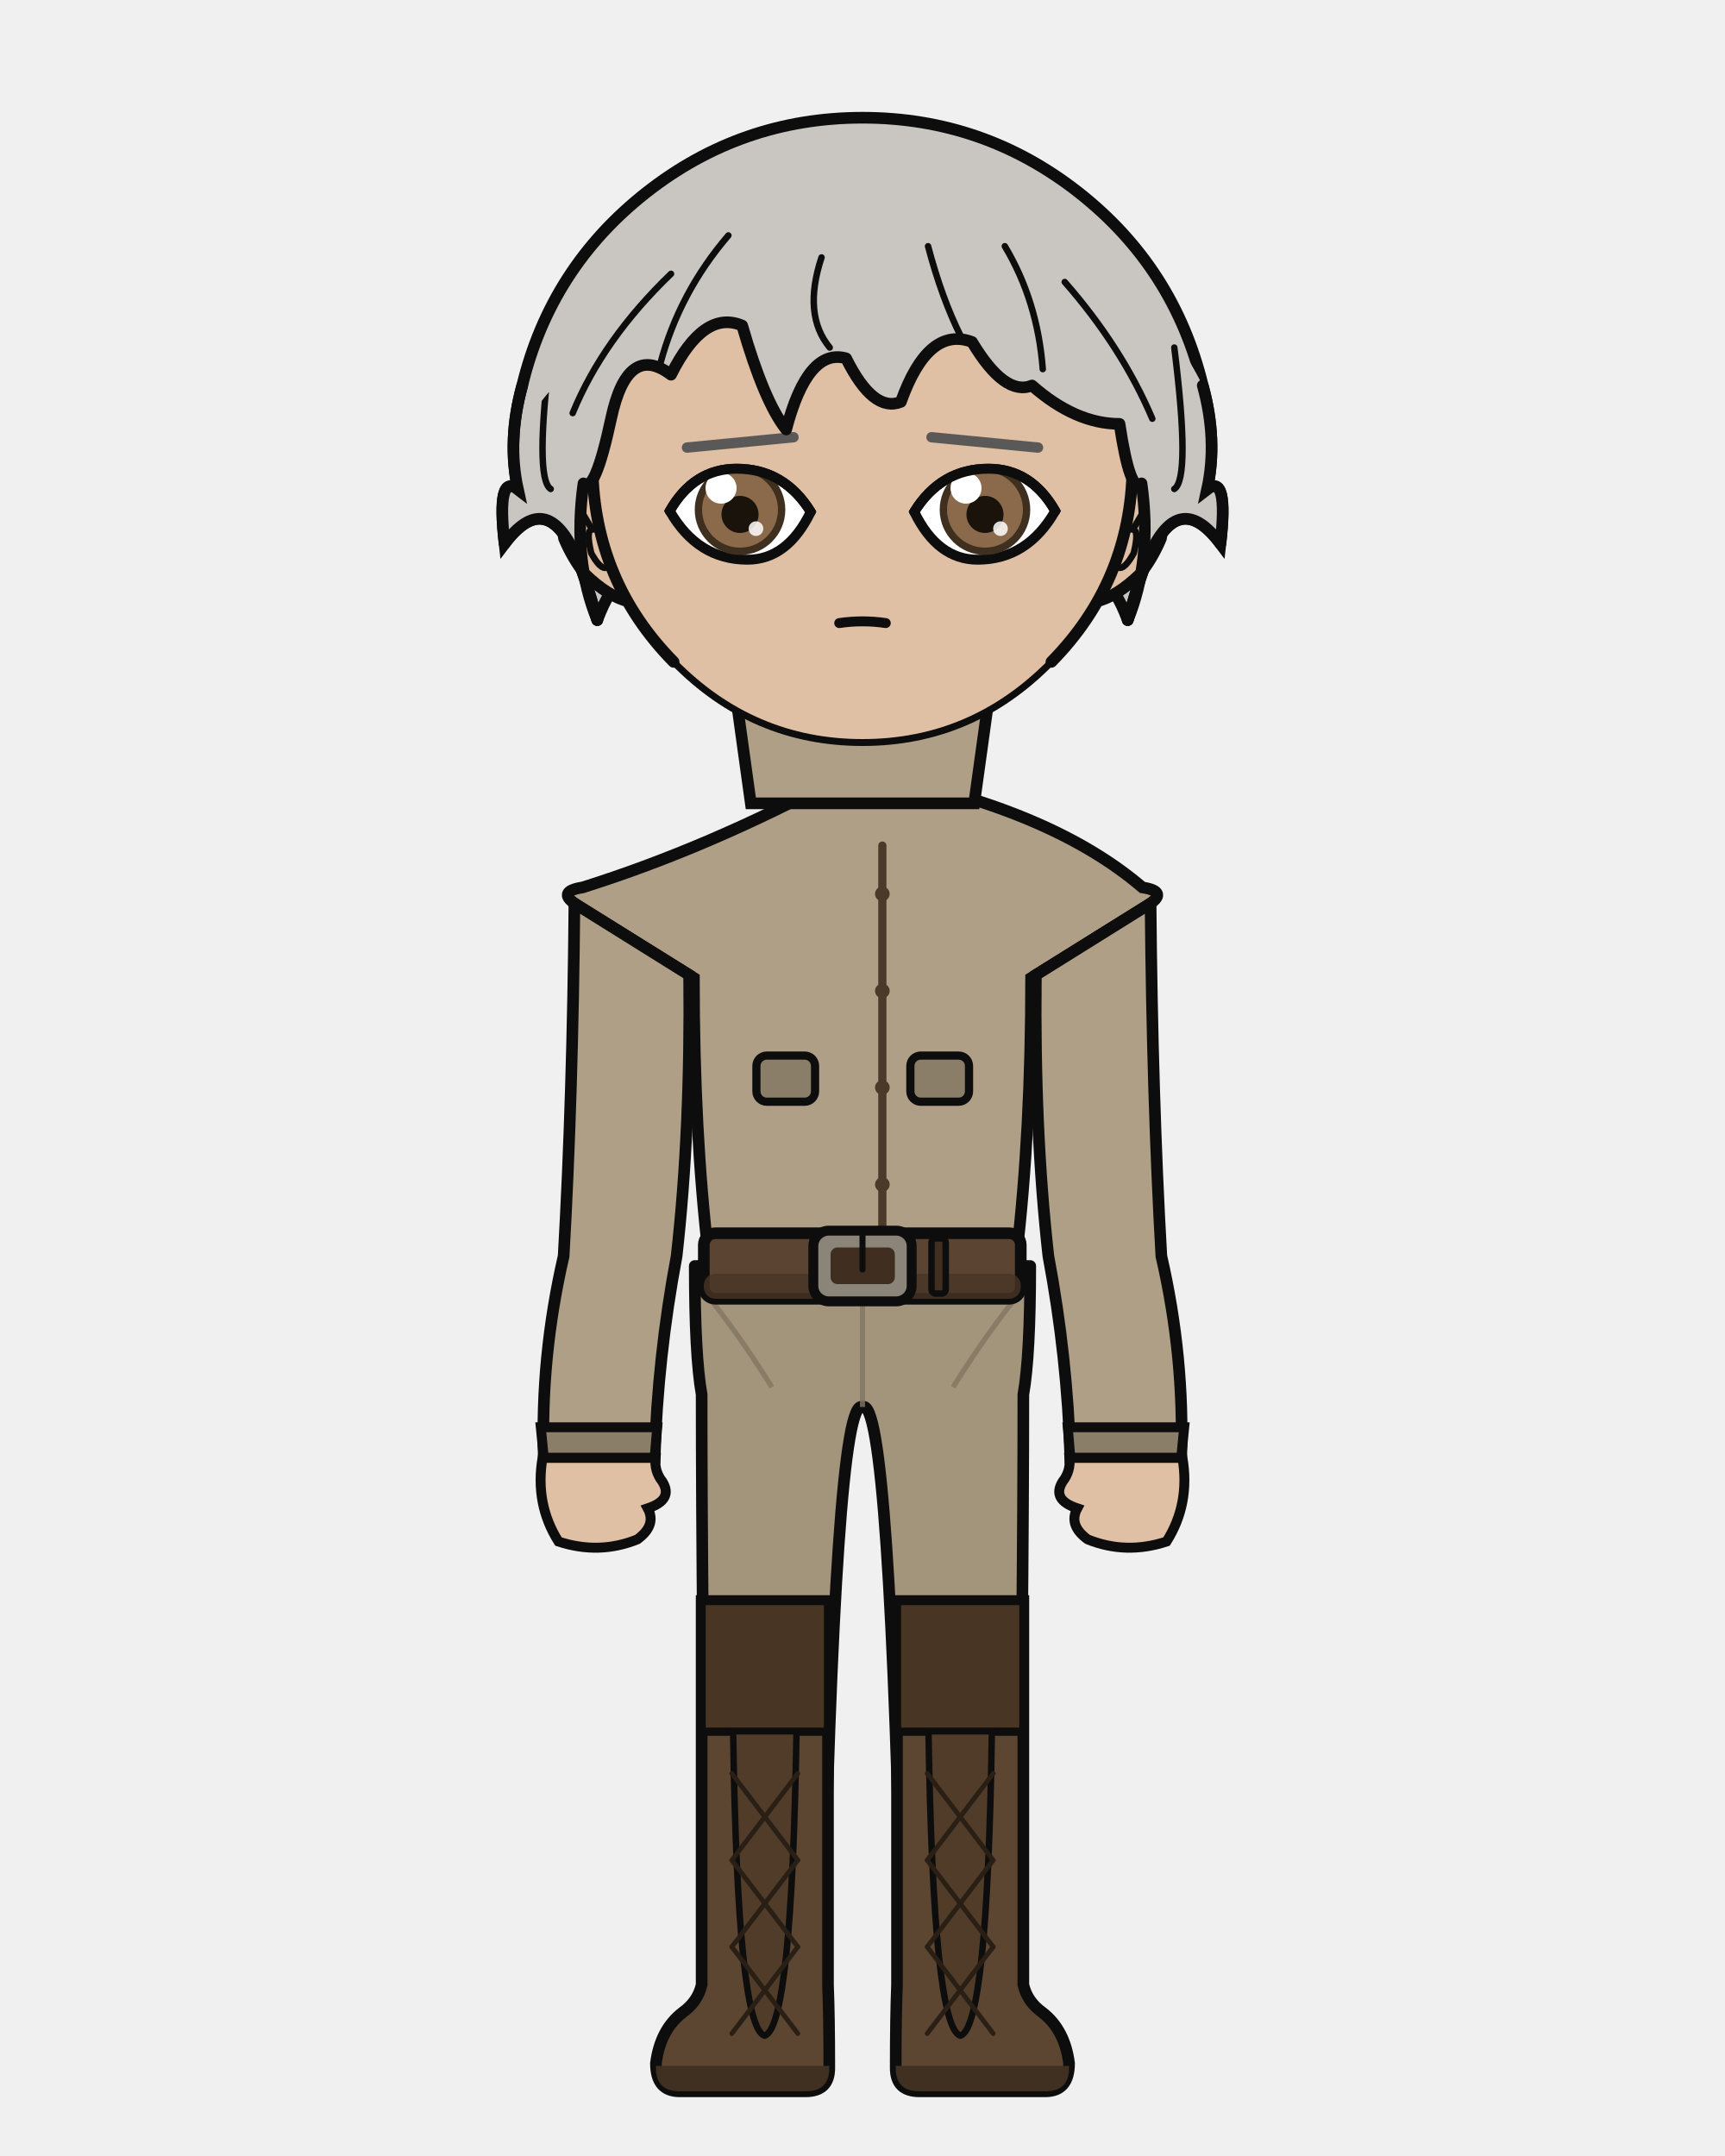
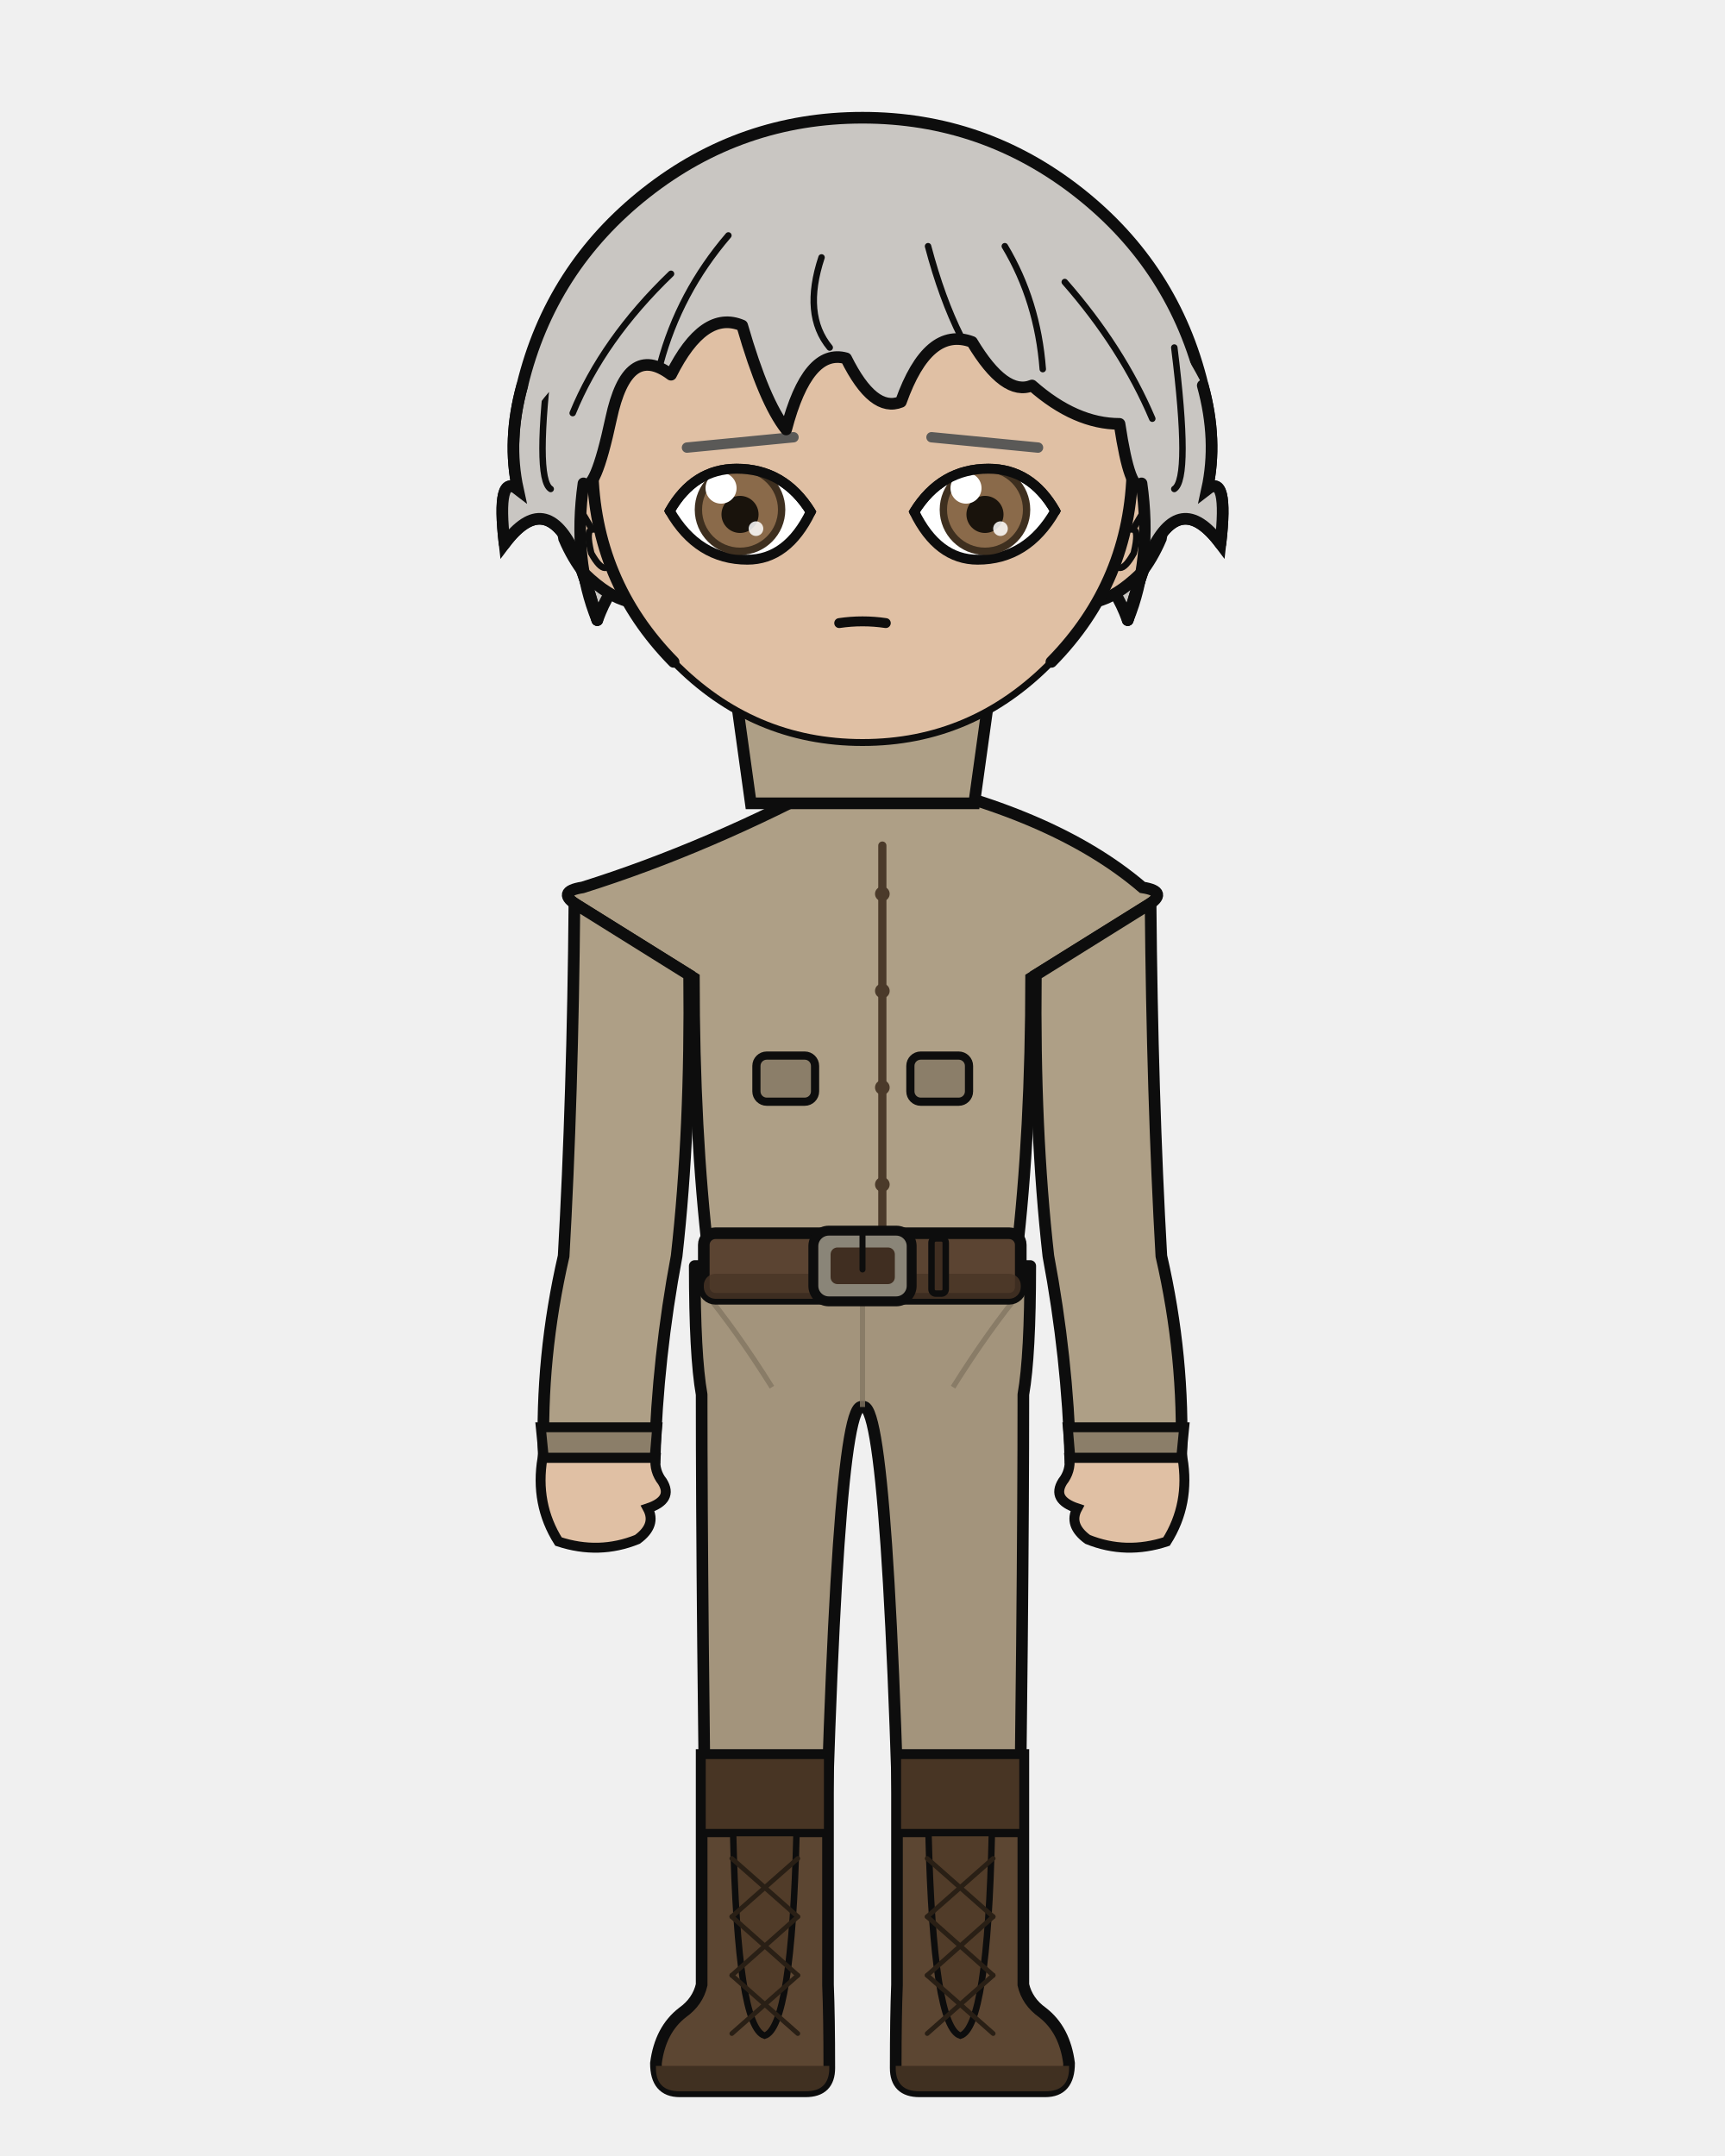
<svg xmlns="http://www.w3.org/2000/svg" width="400" height="500" viewBox="0 0 400 500">
  <defs>
    <clipPath id="hair-front">
      <path d="M 138.5 143.8 Q 132.8 129.9 135.3 112.1 Q 137.9 114.8 141.7 97.1 Q 145.5 79.3 155.6 86.9 Q 163.2 71.7 172.1 75.5 Q 177.2 93.2 182.3 99.6 Q 187.3 80.6 196.2 83.1 Q 202.5 95.8 208.9 93.2 Q 215.2 75.5 225.4 79.3 Q 233.0 92.0 239.3 89.4 Q 249.4 98.3 259.6 98.3 Q 262.1 114.8 264.7 112.1 Q 267.2 129.9 261.5 143.8 Q 264.7 132.4 266.6 128.6 Q 273.5 113.4 283.0 126.1 Q 284.9 109.6 279.9 113.5 Q 282.4 102.1 278.9 89.4 Q 266.6 65.7 246.3 49.7 Q 225.9 33.7 200.0 33.7 Q 174.1 33.7 153.7 49.7 Q 133.4 65.7 127.3 90.9 Q 117.6 102.1 120.1 113.5 Q 115.1 109.6 117.0 126.1 Q 126.5 113.4 133.4 128.6 Q 135.3 132.4 138.5 143.8 Z" />
    </clipPath>
  </defs>
  <path d="M 121.1 89.4 Q 127.7 62.1 149.8 44.7 Q 171.9 27.3 200.0 27.3 Q 228.1 27.3 250.2 44.7 Q 272.3 62.1 278.9 89.4 Q 282.4 102.1 279.9 113.5 Q 284.9 109.6 283.0 126.1 Q 273.5 113.4 266.6 128.6 Q 264.7 132.4 261.5 143.8 Q 255.8 128.6 249.4 137.5 Q 243.1 141.3 234.2 159.0 Q 219.0 141.3 200.0 145.1 Q 181.0 141.3 165.8 159.0 Q 156.9 141.3 150.6 137.5 Q 144.2 128.6 138.5 143.8 Q 135.3 132.4 133.4 128.6 Q 126.5 113.4 117.0 126.1 Q 115.1 109.6 120.1 113.5 Q 117.6 102.1 121.1 89.4 Z" fill="#c9c6c2" />
  <path d="M 121.1 89.4 Q 127.7 62.1 149.8 44.7 Q 171.9 27.3 200.0 27.3 Q 228.1 27.3 250.2 44.7 Q 272.3 62.1 278.9 89.4 Q 282.4 102.1 279.9 113.5 Q 284.9 109.6 283.0 126.1 Q 273.5 113.4 266.6 128.6 Q 264.7 132.4 261.5 143.8 Q 255.8 128.6 249.4 137.5 Q 243.1 141.3 234.2 159.0 Q 219.0 141.3 200.0 145.1 Q 181.0 141.3 165.8 159.0 Q 156.9 141.3 150.6 137.5 Q 144.2 128.6 138.5 143.8 Q 135.3 132.4 133.4 128.6 Q 126.5 113.4 117.0 126.1 Q 115.1 109.6 120.1 113.5 Q 117.6 102.1 121.1 89.4 Z" fill="none" stroke="#0d0d0d" stroke-width="2.7" stroke-linecap="round" stroke-linejoin="round" />
  <rect x="182.3" y="162.3" width="35.5" height="37.3" rx="12.4" fill="#e0c0a4" />
  <line x1="182.3" y1="162.3" x2="182.3" y2="199.6" stroke="#0d0d0d" stroke-width="2.7" />
  <line x1="217.7" y1="162.3" x2="217.7" y2="199.6" stroke="#0d0d0d" stroke-width="2.7" />
  <path d="M 161.1 293.6 L 238.9 293.6 Q 238.9 314.4 237.3 323.4 Q 237.3 371.3 236.0 460.3 L 209.3 460.3 Q 206.4 323.4 200.0 326.3 Q 193.6 323.4 190.7 460.3 L 164.0 460.3 Q 162.7 371.3 162.7 323.4 Q 161.1 314.4 161.1 293.6 Z" fill="#a3947c" stroke="#0d0d0d" stroke-width="2.7" stroke-linejoin="round" />
  <line x1="200.0" y1="297.5" x2="200.0" y2="326.3" stroke="#827561" stroke-width="1.2" opacity="0.8" />
  <path d="M 162.7 298.8 Q 170.8 308.6 179.0 321.7" fill="none" stroke="#827561" stroke-width="1.2" opacity="0.8" />
  <path d="M 237.3 298.8 Q 229.2 308.6 221.0 321.7" fill="none" stroke="#827561" stroke-width="1.2" opacity="0.8" />
-   <path d="M 192.0 371.3 L 192.0 460.3 Q 192.3 467.7 192.3 479.6 Q 192.3 485.0 186.8 485.0 L 157.6 485.0 Q 152.1 485.0 152.1 478.5 Q 153.1 470.7 158.3 466.7 Q 161.8 464.2 162.7 460.3 L 162.7 371.3 Z" fill="#5c4632" stroke="#0d0d0d" stroke-width="2.7" />
+   <path d="M 192.0 407.0 L 192.0 460.3 Q 192.3 467.7 192.3 479.6 Q 192.3 485.0 186.8 485.0 L 157.6 485.0 Q 152.1 485.0 152.1 478.5 Q 153.1 470.7 158.3 466.7 Q 161.8 464.2 162.7 460.3 L 162.7 407.0 Z" fill="#5c4632" stroke="#0d0d0d" stroke-width="2.7" />
  <path d="M 192.3 479.1 L 152.1 479.1 L 152.1 479.6 Q 152.1 485.0 157.6 485.0 L 186.8 485.0 Q 192.3 485.0 192.3 479.6 Z" fill="#403021" />
-   <rect x="162.7" y="371.3" width="29.3" height="30.3" fill="#483524" stroke="#0d0d0d" stroke-width="1.9" />
-   <path d="M 170.0 401.5 L 184.7 401.5 Q 183.6 470.2 177.3 472.1 Q 171.0 470.2 170.0 401.5 Z" fill="#513c29" stroke="#0d0d0d" stroke-width="1.5" />
-   <line x1="185.0" y1="411.3" x2="169.7" y2="431.4" stroke="#291f15" stroke-width="1.1" stroke-linecap="round" />
-   <line x1="169.7" y1="411.3" x2="185.0" y2="431.4" stroke="#291f15" stroke-width="1.1" stroke-linecap="round" />
-   <line x1="185.0" y1="431.4" x2="169.7" y2="451.5" stroke="#291f15" stroke-width="1.1" stroke-linecap="round" />
-   <line x1="169.7" y1="431.4" x2="185.0" y2="451.5" stroke="#291f15" stroke-width="1.1" stroke-linecap="round" />
-   <line x1="185.0" y1="451.5" x2="169.7" y2="471.6" stroke="#291f15" stroke-width="1.1" stroke-linecap="round" />
-   <line x1="169.7" y1="451.5" x2="185.0" y2="471.6" stroke="#291f15" stroke-width="1.1" stroke-linecap="round" />
-   <path d="M 208.0 371.3 L 208.0 460.3 Q 207.7 467.7 207.7 479.6 Q 207.7 485.0 213.2 485.0 L 242.4 485.0 Q 247.9 485.0 247.9 478.5 Q 246.9 470.7 241.7 466.7 Q 238.2 464.2 237.3 460.3 L 237.3 371.3 Z" fill="#5c4632" stroke="#0d0d0d" stroke-width="2.7" />
+   <rect x="162.7" y="407.0" width="29.3" height="18.1" fill="#483524" stroke="#0d0d0d" stroke-width="1.9" />
+   <path d="M 170.0 425.1 L 184.7 425.1 Q 183.6 470.2 177.3 472.1 Q 171.0 470.2 170.0 425.1 Z" fill="#513c29" stroke="#0d0d0d" stroke-width="1.5" />
+   <line x1="185.0" y1="431.0" x2="169.7" y2="444.5" stroke="#291f15" stroke-width="1.1" stroke-linecap="round" />
+   <line x1="169.7" y1="431.0" x2="185.0" y2="444.5" stroke="#291f15" stroke-width="1.1" stroke-linecap="round" />
+   <line x1="185.0" y1="444.5" x2="169.7" y2="458.1" stroke="#291f15" stroke-width="1.1" stroke-linecap="round" />
+   <line x1="169.7" y1="444.5" x2="185.0" y2="458.1" stroke="#291f15" stroke-width="1.1" stroke-linecap="round" />
+   <line x1="185.0" y1="458.1" x2="169.7" y2="471.6" stroke="#291f15" stroke-width="1.1" stroke-linecap="round" />
+   <line x1="169.7" y1="458.1" x2="185.0" y2="471.6" stroke="#291f15" stroke-width="1.1" stroke-linecap="round" />
+   <path d="M 208.0 407.0 L 208.0 460.3 Q 207.7 467.7 207.7 479.6 Q 207.7 485.0 213.2 485.0 L 242.4 485.0 Q 247.9 485.0 247.9 478.5 Q 246.9 470.7 241.7 466.7 Q 238.2 464.2 237.3 460.3 L 237.3 407.0 Z" fill="#5c4632" stroke="#0d0d0d" stroke-width="2.7" />
  <path d="M 207.7 479.1 L 247.9 479.1 L 247.9 479.6 Q 247.9 485.0 242.4 485.0 L 213.2 485.0 Q 207.7 485.0 207.7 479.6 Z" fill="#403021" />
-   <rect x="208.0" y="371.3" width="29.3" height="30.3" fill="#483524" stroke="#0d0d0d" stroke-width="1.9" />
-   <path d="M 215.3 401.5 L 230.0 401.5 Q 229.0 470.2 222.7 472.1 Q 216.4 470.2 215.3 401.5 Z" fill="#513c29" stroke="#0d0d0d" stroke-width="1.5" />
-   <line x1="230.3" y1="411.3" x2="215.0" y2="431.4" stroke="#291f15" stroke-width="1.1" stroke-linecap="round" />
-   <line x1="215.0" y1="411.3" x2="230.3" y2="431.4" stroke="#291f15" stroke-width="1.1" stroke-linecap="round" />
-   <line x1="230.3" y1="431.4" x2="215.0" y2="451.5" stroke="#291f15" stroke-width="1.1" stroke-linecap="round" />
-   <line x1="215.0" y1="431.4" x2="230.3" y2="451.5" stroke="#291f15" stroke-width="1.1" stroke-linecap="round" />
-   <line x1="230.3" y1="451.5" x2="215.0" y2="471.6" stroke="#291f15" stroke-width="1.1" stroke-linecap="round" />
-   <line x1="215.0" y1="451.5" x2="230.3" y2="471.6" stroke="#291f15" stroke-width="1.1" stroke-linecap="round" />
+   <rect x="208.0" y="407.0" width="29.3" height="18.1" fill="#483524" stroke="#0d0d0d" stroke-width="1.9" />
+   <path d="M 215.3 425.1 L 230.0 425.1 Q 229.0 470.2 222.7 472.1 Q 216.4 470.2 215.3 425.1 Z" fill="#513c29" stroke="#0d0d0d" stroke-width="1.5" />
+   <line x1="230.3" y1="431.0" x2="215.0" y2="444.5" stroke="#291f15" stroke-width="1.1" stroke-linecap="round" />
+   <line x1="215.0" y1="431.0" x2="230.3" y2="444.5" stroke="#291f15" stroke-width="1.1" stroke-linecap="round" />
+   <line x1="230.3" y1="444.5" x2="215.0" y2="458.1" stroke="#291f15" stroke-width="1.1" stroke-linecap="round" />
+   <line x1="215.0" y1="444.5" x2="230.3" y2="458.1" stroke="#291f15" stroke-width="1.1" stroke-linecap="round" />
+   <line x1="230.3" y1="458.1" x2="215.0" y2="471.6" stroke="#291f15" stroke-width="1.1" stroke-linecap="round" />
+   <line x1="215.0" y1="458.1" x2="230.3" y2="471.6" stroke="#291f15" stroke-width="1.1" stroke-linecap="round" />
  <path d="M 195.0 180.1 Q 164.4 196.6 135.1 205.8 Q 128.7 206.8 134.1 210.1 L 160.9 226.8 Q 160.9 262.3 164.3 291.3 Q 164.0 292.5 164.0 293.6 L 236.0 293.6 Q 236.0 292.5 235.7 291.3 Q 239.1 262.3 239.1 226.8 L 265.9 210.1 Q 271.3 206.8 264.9 205.8 Q 244.2 188.1 205.0 180.1 L 200.0 185.1 Z" fill="#ae9f86" stroke="#0d0d0d" stroke-width="2.7" />
  <path d="M 204.6 196.1 L 204.6 286.0" fill="none" stroke="#4b3a2a" stroke-width="1.9" stroke-linecap="round" />
  <circle cx="204.6" cy="207.3" r="1.7" fill="#4b3a2a" />
  <circle cx="204.6" cy="229.8" r="1.7" fill="#4b3a2a" />
  <circle cx="204.6" cy="252.2" r="1.7" fill="#4b3a2a" />
  <circle cx="204.6" cy="274.7" r="1.7" fill="#4b3a2a" />
  <rect x="175.4" y="244.8" width="13.6" height="10.7" rx="2.4" fill="#8b7e69" stroke="#0d0d0d" stroke-width="1.9" />
  <rect x="211.1" y="244.8" width="13.6" height="10.7" rx="2.4" fill="#8b7e69" stroke="#0d0d0d" stroke-width="1.9" />
  <rect x="163.2" y="286.0" width="73.5" height="15.2" rx="2.7" fill="#5b4432" stroke="#0d0d0d" stroke-width="2.7" />
  <rect x="163.2" y="295.4" width="73.5" height="5.8" rx="2.7" fill="#493525" opacity="0.8" />
  <rect x="188.6" y="285.4" width="22.8" height="16.4" rx="3.6" fill="#8a8578" stroke="#0d0d0d" stroke-width="2.3" />
  <rect x="192.6" y="289.3" width="14.9" height="8.5" rx="1.6" fill="#402e21" />
  <line x1="200.0" y1="285.4" x2="200.0" y2="294.4" stroke="#0d0d0d" stroke-width="1.4" stroke-linecap="round" />
  <rect x="216.0" y="287.2" width="3.3" height="12.8" rx="1.0" fill="#402e21" stroke="#0d0d0d" stroke-width="1.5" />
  <path d="M 159.8 226.1 L 133.2 209.5 Q 132.8 254.5 130.7 291.3 Q 125.3 314.7 126.1 338.1 L 151.8 338.1 Q 152.5 314.7 156.9 291.3 Q 160.2 262.0 159.8 226.1 Z" fill="#ae9f86" stroke="#0d0d0d" stroke-width="2.7" />
  <path d="M 125.4 331.0 L 152.4 331.0 L 151.8 338.1 L 126.1 338.1 Z" fill="#8b7e69" stroke="#0d0d0d" stroke-width="2.3" />
  <path d="M 125.8 338.1 Q 124.0 348.8 129.5 357.5 Q 138.9 360.6 147.8 357.0 Q 152.3 353.7 150.2 349.8 Q 156.2 347.8 153.6 343.6 Q 151.7 341.2 152.0 338.1 Z" fill="#e0c0a4" stroke="#0d0d0d" stroke-width="2.3" />
  <path d="M 240.2 226.1 L 266.8 209.5 Q 267.2 254.5 269.3 291.3 Q 274.7 314.7 273.9 338.1 L 248.2 338.1 Q 247.5 314.7 243.1 291.3 Q 239.8 262.0 240.2 226.1 Z" fill="#ae9f86" stroke="#0d0d0d" stroke-width="2.7" />
  <path d="M 247.6 331.0 L 274.6 331.0 L 273.9 338.1 L 248.2 338.1 Z" fill="#8b7e69" stroke="#0d0d0d" stroke-width="2.3" />
  <path d="M 274.2 338.1 Q 276.0 348.8 270.5 357.5 Q 261.1 360.6 252.2 357.0 Q 247.7 353.7 249.8 349.8 Q 243.8 347.8 246.4 343.6 Q 248.3 341.2 248.0 338.1 Z" fill="#e0c0a4" stroke="#0d0d0d" stroke-width="2.3" />
  <path d="M 169.8 155.3 L 230.2 155.3 L 225.9 186.3 L 174.1 186.3 Z" fill="#ae9f86" stroke="#0d0d0d" stroke-width="2.7" />
  <path d="M 200.0 155.3 L 200.0 172.3" fill="none" stroke="#0d0d0d" stroke-width="1.9" />
  <path d="M 137.4 110.4 Q 133.8 110.6 131.5 114.3 Q 129.5 118.3 130.8 124.9 Q 132.8 129.6 135.6 133.1 Q 141.1 138.4 145.8 139.5 Z" fill="#e0c0a4" />
  <path d="M 137.4 110.4 Q 133.8 110.6 131.5 114.3 Q 129.5 118.3 130.8 124.9 Q 132.8 129.6 135.6 133.1 Q 141.1 138.4 145.8 139.5" fill="none" stroke="#0d0d0d" stroke-width="2.7" stroke-linecap="round" />
  <path d="M 132.7 122.1 Q 132.0 118.9 132.5 117.8 Q 133.2 117.0 134.4 117.9 Q 135.8 120.2 137.3 122.8 Q 135.8 122.9 137.1 128.3 Q 139.0 131.7 140.3 131.7" fill="none" stroke="#0d0d0d" stroke-width="1.5" stroke-linecap="round" />
  <path d="M 262.6 110.4 Q 266.2 110.6 268.5 114.3 Q 270.5 118.3 269.2 124.9 Q 267.2 129.6 264.4 133.1 Q 258.9 138.4 254.2 139.5 Z" fill="#e0c0a4" />
  <path d="M 262.6 110.4 Q 266.2 110.6 268.5 114.3 Q 270.5 118.3 269.2 124.9 Q 267.2 129.6 264.4 133.1 Q 258.9 138.4 254.2 139.5" fill="none" stroke="#0d0d0d" stroke-width="2.7" stroke-linecap="round" />
  <path d="M 267.3 122.1 Q 268.0 118.9 267.5 117.8 Q 266.8 117.0 265.6 117.9 Q 264.2 120.2 262.7 122.8 Q 264.2 122.9 262.9 128.3 Q 261.0 131.7 259.7 131.7" fill="none" stroke="#0d0d0d" stroke-width="1.5" stroke-linecap="round" />
  <path d="M 200.0 45.1 Q 226.0 45.1 244.4 63.6 Q 262.8 82.2 262.6 108.5 Q 262.2 134.8 243.8 153.5 Q 225.5 172.2 200.0 172.2 Q 174.5 172.2 156.2 153.5 Q 137.8 134.8 137.4 108.5 Q 137.2 82.2 155.6 63.6 Q 174.0 45.1 200.0 45.1 Z" fill="#e0c0a4" />
  <path d="M 156.2 153.5 Q 137.8 134.8 137.4 108.5 Q 137.2 82.2 155.6 63.6 Q 174.0 45.1 200.0 45.1 Q 226.0 45.1 244.4 63.6 Q 262.8 82.2 262.6 108.5 Q 262.2 134.8 243.8 153.5" fill="none" stroke="#0d0d0d" stroke-width="2.7" stroke-linecap="round" />
  <path d="M 243.8 153.5 Q 225.5 172.2 200.0 172.2 Q 174.5 172.2 156.2 153.5" fill="none" stroke="#0d0d0d" stroke-width="1.6" stroke-linecap="round" />
  <line x1="184.0" y1="101.4" x2="159.3" y2="103.8" stroke="#5a5957" stroke-width="2.4" stroke-linecap="round" />
  <defs>
    <clipPath id="eye-l">
      <path d="M 188.0 118.7 Q 181.8 108.7 170.8 108.7 Q 160.9 108.7 155.3 118.5 Q 161.8 129.8 173.3 129.8 Q 182.6 129.8 188.0 118.7 Z" />
    </clipPath>
  </defs>
  <path d="M 188.0 118.7 Q 181.8 108.7 170.8 108.7 Q 160.9 108.7 155.3 118.5 Q 161.8 129.8 173.3 129.8 Q 182.6 129.8 188.0 118.7 Z" fill="white" stroke="#0d0d0d" stroke-width="2.3" />
  <g clip-path="url(#eye-l)">
    <circle cx="171.6" cy="118.2" r="10.5" fill="#3e2f1f" />
    <circle cx="171.6" cy="118.2" r="8.8" fill="#8a6a4a" />
    <circle cx="171.6" cy="119.3" r="4.3" fill="#19130c" />
    <circle cx="167.2" cy="113.2" r="3.6" fill="white" />
    <circle cx="175.3" cy="122.6" r="1.7" fill="white" opacity="0.85" />
  </g>
  <path d="M 188.0 118.7 Q 181.8 108.7 170.8 108.7 Q 160.9 108.7 155.3 118.5" fill="none" stroke="#0d0d0d" stroke-width="2.3" stroke-linecap="round" />
  <line x1="216.0" y1="101.4" x2="240.7" y2="103.8" stroke="#5a5957" stroke-width="2.4" stroke-linecap="round" />
  <defs>
    <clipPath id="eye-r">
      <path d="M 212.0 118.7 Q 218.2 108.7 229.2 108.7 Q 239.1 108.7 244.7 118.5 Q 238.2 129.8 226.7 129.8 Q 217.4 129.8 212.0 118.7 Z" />
    </clipPath>
  </defs>
  <path d="M 212.0 118.7 Q 218.2 108.7 229.2 108.7 Q 239.1 108.7 244.7 118.5 Q 238.2 129.8 226.7 129.8 Q 217.4 129.8 212.0 118.7 Z" fill="white" stroke="#0d0d0d" stroke-width="2.3" />
  <g clip-path="url(#eye-r)">
    <circle cx="228.4" cy="118.2" r="10.5" fill="#3e2f1f" />
    <circle cx="228.4" cy="118.2" r="8.8" fill="#8a6a4a" />
    <circle cx="228.4" cy="119.3" r="4.3" fill="#19130c" />
    <circle cx="224.0" cy="113.2" r="3.6" fill="white" />
    <circle cx="232.0" cy="122.6" r="1.7" fill="white" opacity="0.85" />
  </g>
  <path d="M 212.0 118.7 Q 218.2 108.7 229.2 108.7 Q 239.1 108.7 244.7 118.5" fill="none" stroke="#0d0d0d" stroke-width="2.3" stroke-linecap="round" />
  <path d="M 194.6 144.5 Q 200.0 143.7 205.4 144.5" fill="none" stroke="#0d0d0d" stroke-width="2.3" stroke-linecap="round" />
  <path d="M 138.5 143.8 Q 132.8 129.9 135.3 112.1 Q 137.9 114.8 141.7 97.1 Q 145.5 79.3 155.6 86.9 Q 163.2 71.7 172.1 75.5 Q 177.2 93.2 182.3 99.6 Q 187.3 80.6 196.2 83.1 Q 202.5 95.8 208.9 93.2 Q 215.2 75.5 225.4 79.3 Q 233.0 92.0 239.3 89.4 Q 249.4 98.3 259.6 98.3 Q 262.1 114.8 264.7 112.1 Q 267.2 129.9 261.5 143.8 Q 264.7 132.4 266.6 128.6 Q 273.5 113.4 283.0 126.1 Q 284.9 109.6 279.9 113.5 Q 282.4 102.1 278.9 89.4 Q 266.6 65.7 246.3 49.7 Q 225.9 33.7 200.0 33.7 Q 174.1 33.7 153.7 49.7 Q 133.4 65.7 127.3 90.9 Q 117.6 102.1 120.1 113.5 Q 115.1 109.6 117.0 126.1 Q 126.5 113.4 133.4 128.6 Q 135.3 132.4 138.5 143.8 Z" fill="#c9c6c2" />
  <path d="M 138.5 143.8 Q 132.8 129.9 135.3 112.1 Q 137.9 114.8 141.7 97.1 Q 145.5 79.3 155.6 86.9 Q 163.2 71.7 172.1 75.5 Q 177.2 93.2 182.3 99.6 Q 187.3 80.6 196.2 83.1 Q 202.5 95.8 208.9 93.2 Q 215.2 75.5 225.4 79.3 Q 233.0 92.0 239.3 89.4 Q 249.4 98.3 259.6 98.3 Q 262.1 114.8 264.7 112.1 Q 267.2 129.9 261.5 143.8" fill="none" stroke="#0d0d0d" stroke-width="2.7" stroke-linecap="round" stroke-linejoin="round" />
  <path d="M 261.5 143.8 Q 264.7 132.4 266.6 128.6 Q 273.5 113.4 283.0 126.1 Q 284.9 109.6 279.9 113.5 Q 282.4 102.1 278.9 89.4" fill="none" stroke="#0d0d0d" stroke-width="2.7" stroke-linecap="round" />
  <path d="M 138.5 143.8 Q 135.3 132.4 133.4 128.6 Q 126.5 113.4 117.0 126.1 Q 115.1 109.6 120.1 113.5 Q 117.6 102.1 121.1 89.4" fill="none" stroke="#0d0d0d" stroke-width="2.7" stroke-linecap="round" />
  <path d="M 168.9 54.6 Q 157.5 67.9 153.1 84.4" fill="none" stroke="#0d0d0d" stroke-width="1.5" stroke-linecap="round" clip-path="url(#hair-front)" />
  <path d="M 190.5 59.7 Q 186.1 73.0 192.4 80.6" fill="none" stroke="#0d0d0d" stroke-width="1.5" stroke-linecap="round" clip-path="url(#hair-front)" />
  <path d="M 215.2 57.1 Q 218.4 69.2 222.8 78.0" fill="none" stroke="#0d0d0d" stroke-width="1.5" stroke-linecap="round" clip-path="url(#hair-front)" />
  <path d="M 233.0 57.1 Q 240.6 69.8 241.8 85.6" fill="none" stroke="#0d0d0d" stroke-width="1.5" stroke-linecap="round" clip-path="url(#hair-front)" />
  <path d="M 246.9 65.4 Q 260.2 80.6 267.2 97.1" fill="none" stroke="#0d0d0d" stroke-width="1.5" stroke-linecap="round" clip-path="url(#hair-front)" />
  <path d="M 155.6 63.5 Q 139.8 78.7 132.8 95.8" fill="none" stroke="#0d0d0d" stroke-width="1.5" stroke-linecap="round" clip-path="url(#hair-front)" />
  <path d="M 272.3 80.6 Q 276.1 111.0 272.3 113.4" fill="none" stroke="#0d0d0d" stroke-width="1.5" stroke-linecap="round" clip-path="url(#hair-front)" />
  <path d="M 127.7 80.6 Q 123.9 111.0 127.7 113.4" fill="none" stroke="#0d0d0d" stroke-width="1.5" stroke-linecap="round" clip-path="url(#hair-front)" />
</svg>
